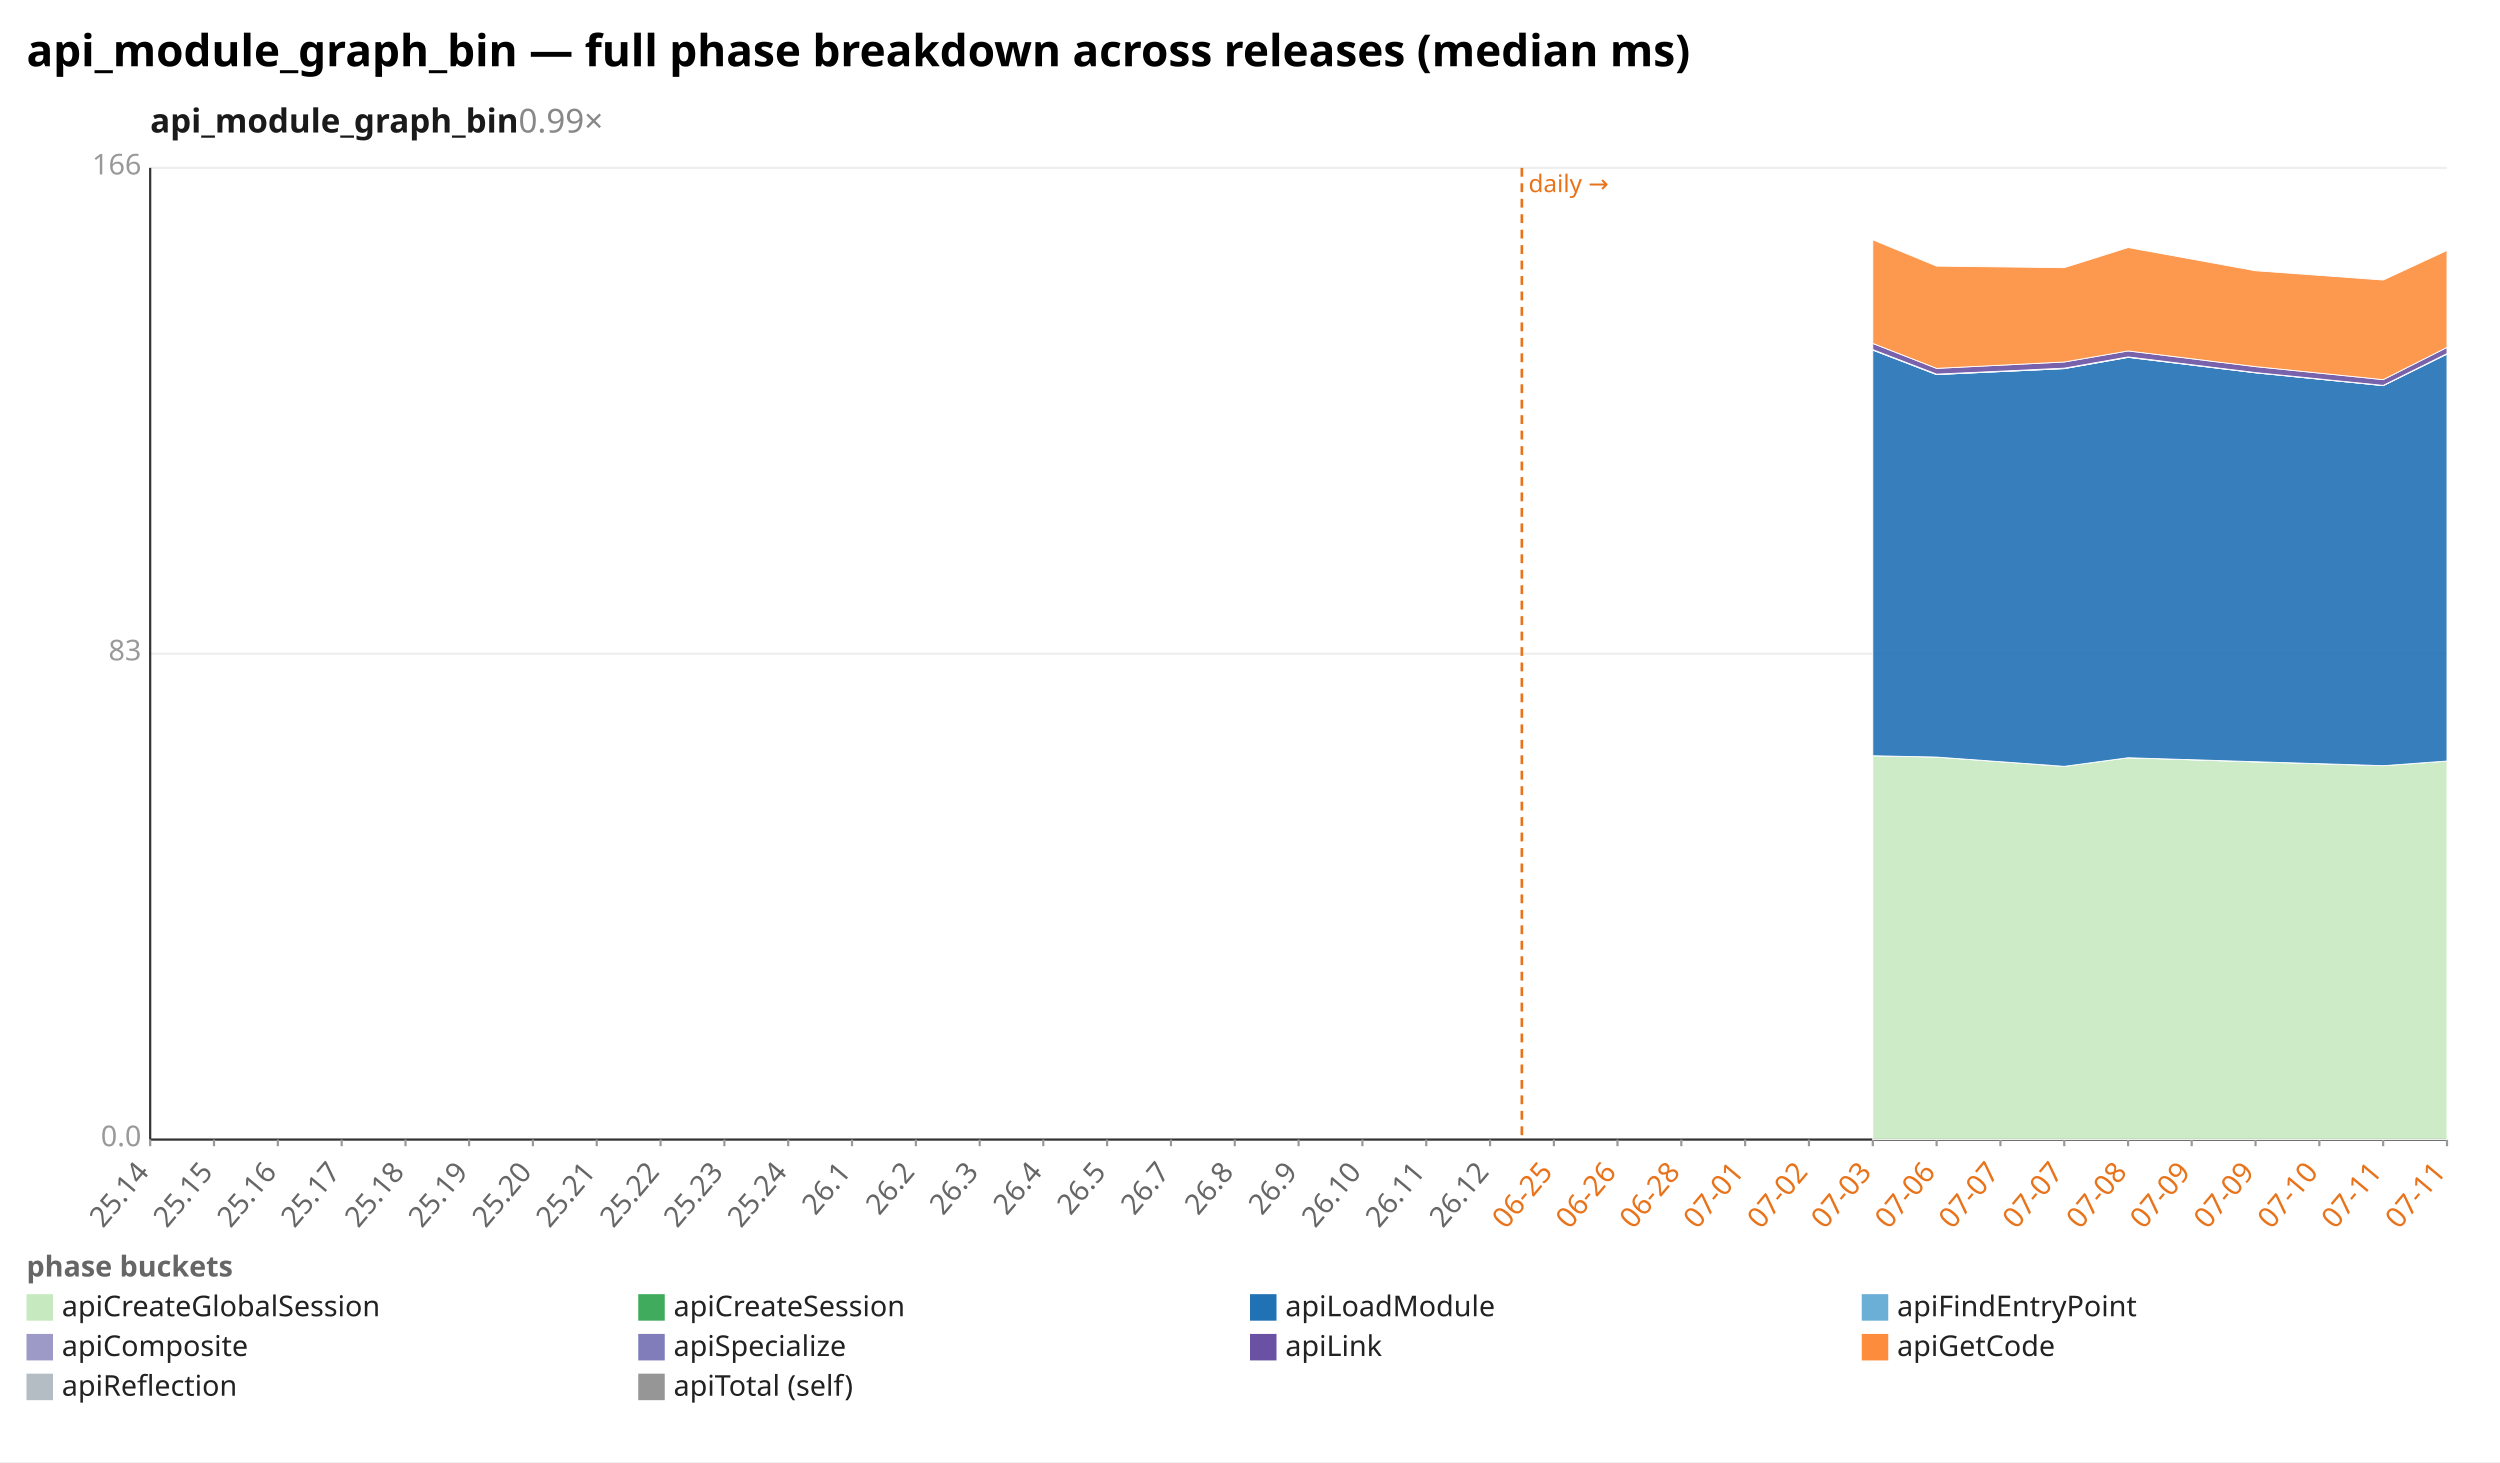
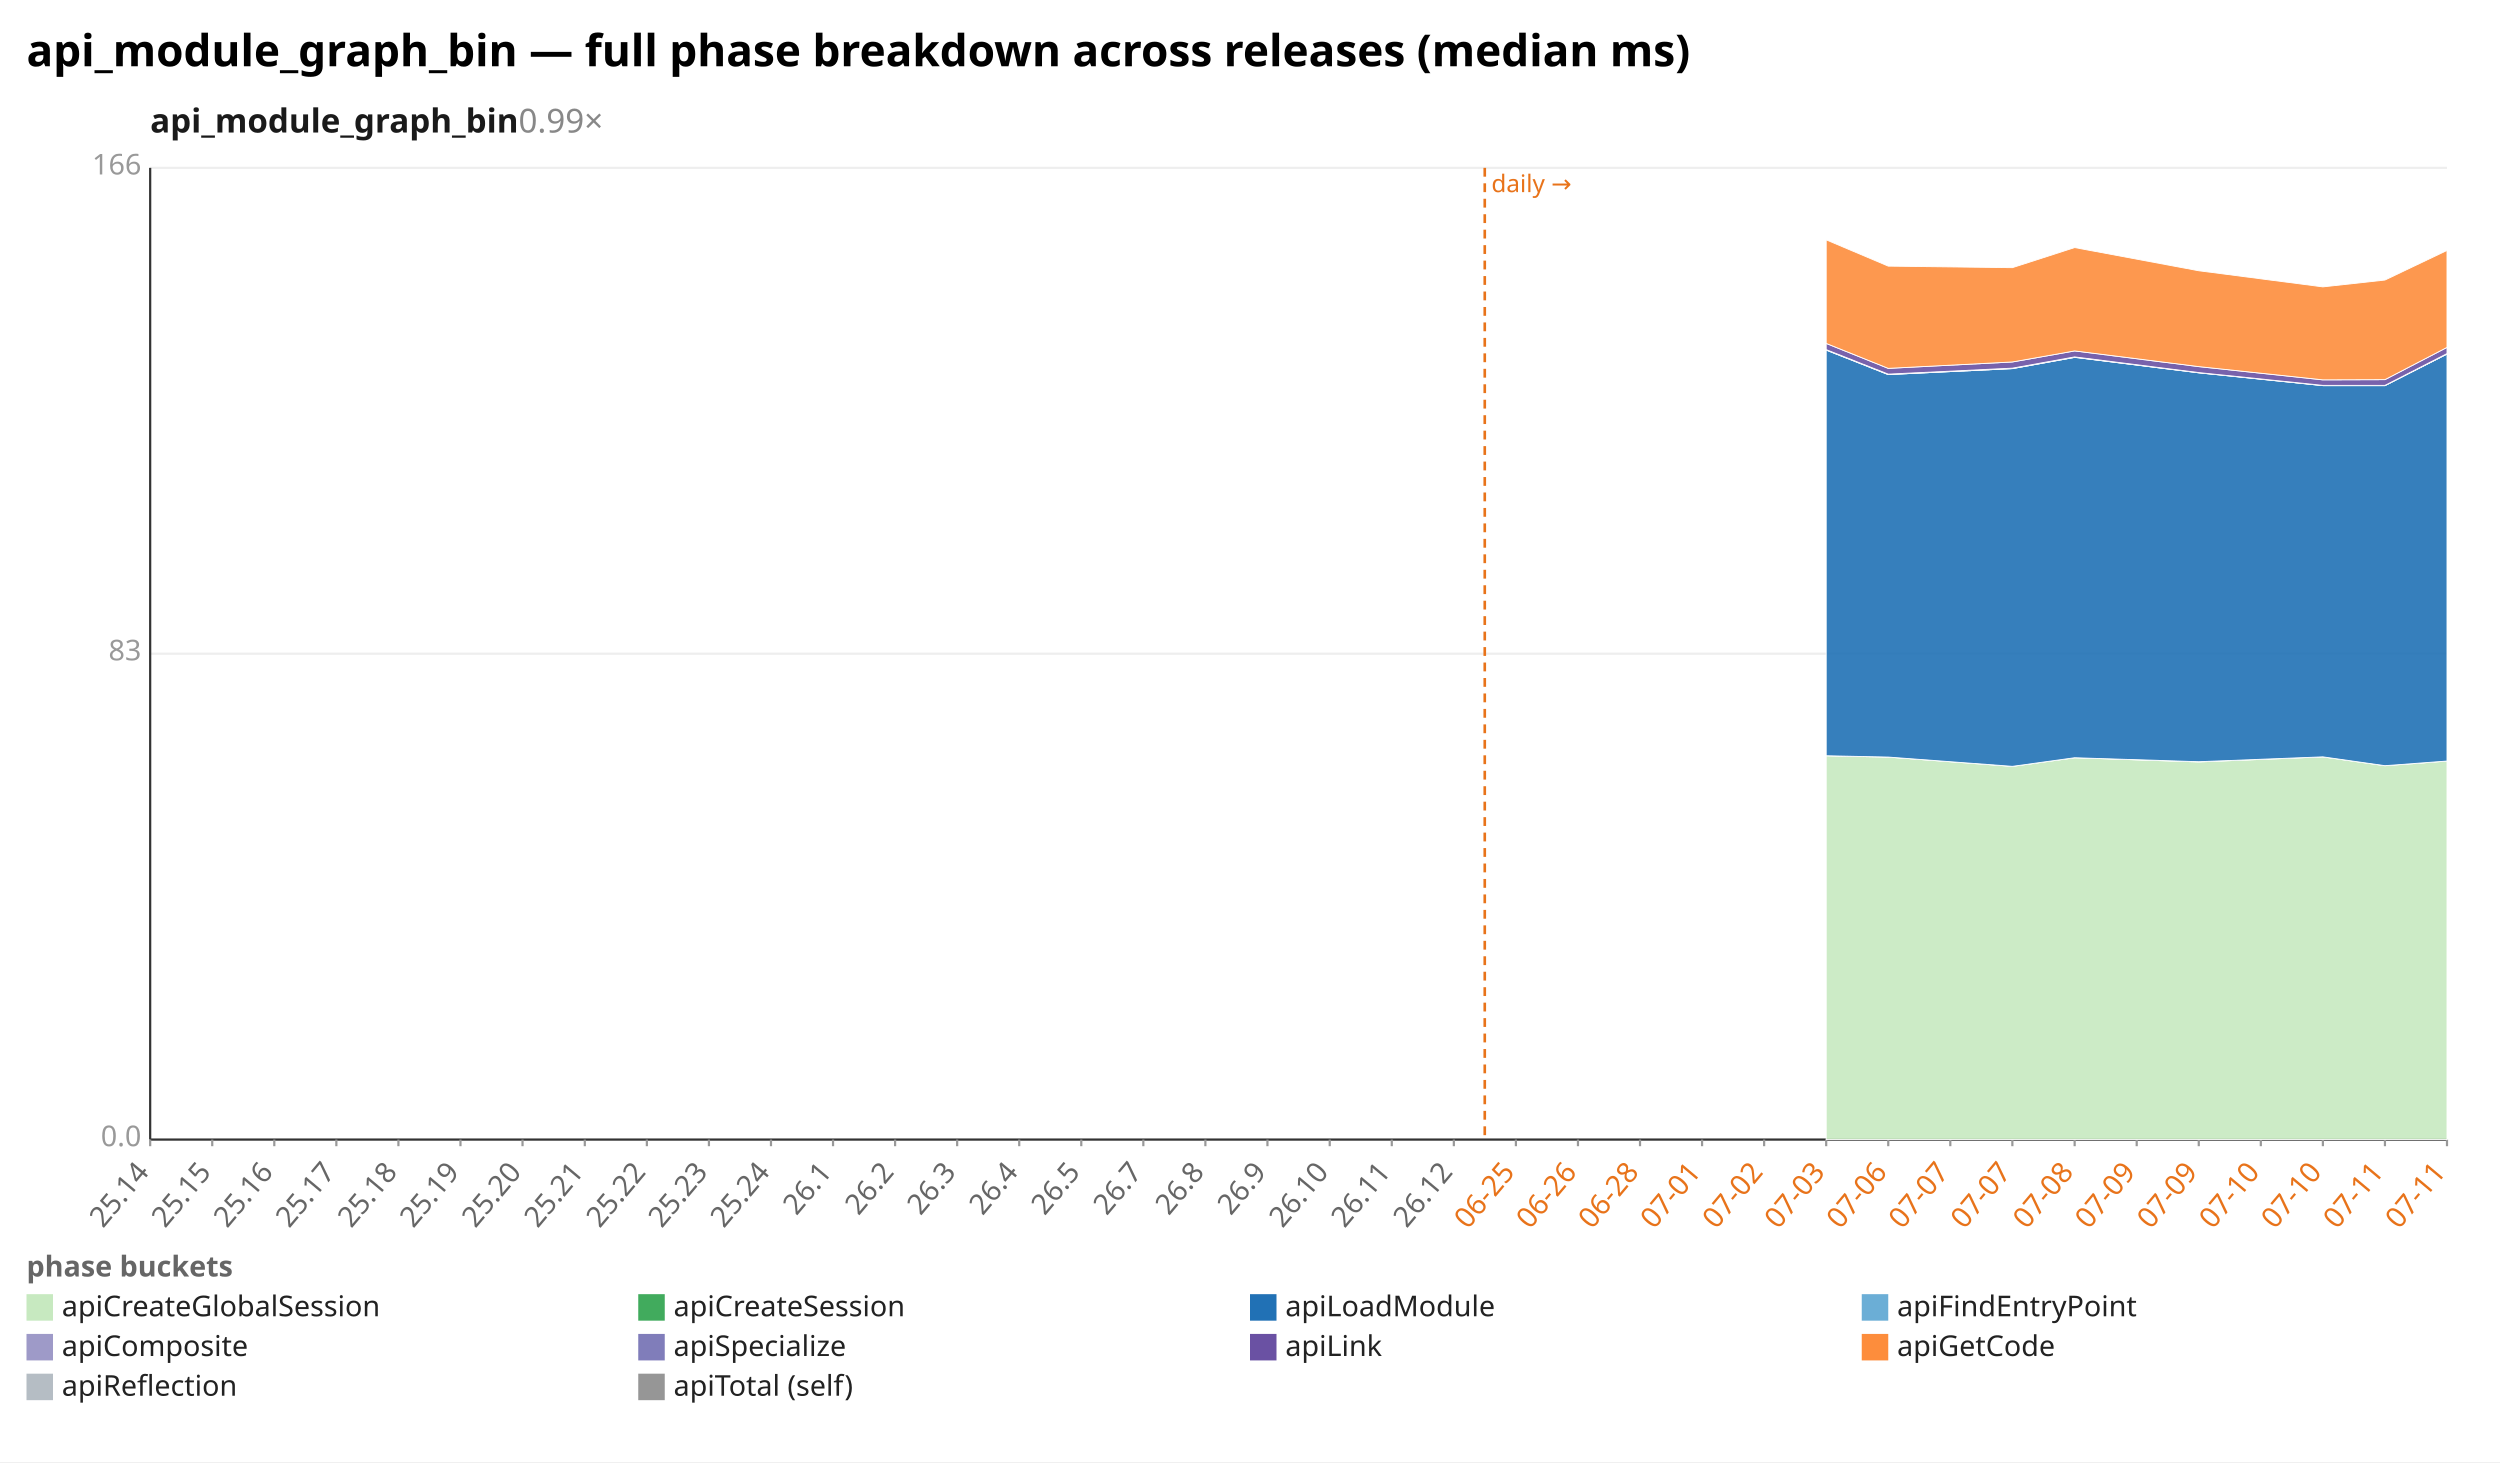
<svg xmlns="http://www.w3.org/2000/svg" width="1132" height="662" viewBox="0 0 1132 662" preserveAspectRatio="xMidYMid meet" font-family="sans-serif" font-size="13">
  <rect width="1132" height="662" fill="white" />
  <text x="12" y="30" font-size="20" font-weight="bold">api_module_graph_bin — full phase breakdown across releases (median ms)</text>
  <text x="68" y="60" font-size="15" font-weight="600" fill="#1a1a1a">api_module_graph_bin<tspan fill="#888" font-weight="400" text-decoration="none">  0.99×</tspan>
  </text>
  <line x1="68.0" y1="516.0" x2="1108.0" y2="516.0" stroke="#eee" />
  <text x="64.0" y="519.0" text-anchor="end" fill="#999">0.0</text>
  <line x1="68.0" y1="296.0" x2="1108.0" y2="296.0" stroke="#eee" />
  <text x="64.0" y="299.0" text-anchor="end" fill="#999">83</text>
  <line x1="68.0" y1="76.0" x2="1108.0" y2="76.0" stroke="#eee" />
  <text x="64.0" y="79.0" text-anchor="end" fill="#999">166</text>
  <line x1="68.0" y1="76.0" x2="68.0" y2="516.0" stroke="#333" />
  <line x1="68.0" y1="516.0" x2="1108.0" y2="516.0" stroke="#333" />
-   <line x1="689.1" y1="76.0" x2="689.1" y2="516.0" stroke="#e8731a" stroke-width="1.2" stroke-dasharray="4 3" />
-   <text x="692.1" y="87.0" fill="#e8731a" font-size="11">daily →</text>
+   <line x1="672.3" y1="76.0" x2="672.3" y2="516.0" stroke="#e8731a" stroke-width="1.2" stroke-dasharray="4 3" />
+   <text x="675.3" y="87.0" fill="#e8731a" font-size="11">daily →</text>
  <line x1="68.0" y1="516.0" x2="68.0" y2="519.0" stroke="#999" />
  <text x="68.0" y="531.0" text-anchor="end" fill="#666" transform="rotate(-50 68.0 531.0)">25.14</text>
-   <line x1="96.9" y1="516.0" x2="96.9" y2="519.0" stroke="#999" />
-   <text x="96.9" y="531.0" text-anchor="end" fill="#666" transform="rotate(-50 96.9 531.0)">25.15</text>
-   <line x1="125.8" y1="516.0" x2="125.8" y2="519.0" stroke="#999" />
-   <text x="125.8" y="531.0" text-anchor="end" fill="#666" transform="rotate(-50 125.8 531.0)">25.16</text>
-   <line x1="154.7" y1="516.0" x2="154.7" y2="519.0" stroke="#999" />
-   <text x="154.7" y="531.0" text-anchor="end" fill="#666" transform="rotate(-50 154.7 531.0)">25.17</text>
-   <line x1="183.6" y1="516.0" x2="183.6" y2="519.0" stroke="#999" />
-   <text x="183.6" y="531.0" text-anchor="end" fill="#666" transform="rotate(-50 183.6 531.0)">25.18</text>
-   <line x1="212.4" y1="516.0" x2="212.4" y2="519.0" stroke="#999" />
-   <text x="212.4" y="531.0" text-anchor="end" fill="#666" transform="rotate(-50 212.4 531.0)">25.19</text>
-   <line x1="241.3" y1="516.0" x2="241.3" y2="519.0" stroke="#999" />
-   <text x="241.3" y="531.0" text-anchor="end" fill="#666" transform="rotate(-50 241.3 531.0)">25.20</text>
-   <line x1="270.2" y1="516.0" x2="270.2" y2="519.0" stroke="#999" />
-   <text x="270.2" y="531.0" text-anchor="end" fill="#666" transform="rotate(-50 270.2 531.0)">25.21</text>
-   <line x1="299.1" y1="516.0" x2="299.1" y2="519.0" stroke="#999" />
-   <text x="299.1" y="531.0" text-anchor="end" fill="#666" transform="rotate(-50 299.1 531.0)">25.22</text>
-   <line x1="328.0" y1="516.0" x2="328.0" y2="519.0" stroke="#999" />
-   <text x="328.0" y="531.0" text-anchor="end" fill="#666" transform="rotate(-50 328.0 531.0)">25.23</text>
-   <line x1="356.9" y1="516.0" x2="356.9" y2="519.0" stroke="#999" />
-   <text x="356.9" y="531.0" text-anchor="end" fill="#666" transform="rotate(-50 356.9 531.0)">25.24</text>
-   <line x1="385.8" y1="516.0" x2="385.8" y2="519.0" stroke="#999" />
-   <text x="385.8" y="531.0" text-anchor="end" fill="#666" transform="rotate(-50 385.8 531.0)">26.1</text>
-   <line x1="414.7" y1="516.0" x2="414.7" y2="519.0" stroke="#999" />
-   <text x="414.7" y="531.0" text-anchor="end" fill="#666" transform="rotate(-50 414.7 531.0)">26.2</text>
-   <line x1="443.6" y1="516.0" x2="443.6" y2="519.0" stroke="#999" />
-   <text x="443.6" y="531.0" text-anchor="end" fill="#666" transform="rotate(-50 443.6 531.0)">26.3</text>
-   <line x1="472.4" y1="516.0" x2="472.4" y2="519.0" stroke="#999" />
-   <text x="472.4" y="531.0" text-anchor="end" fill="#666" transform="rotate(-50 472.4 531.0)">26.4</text>
-   <line x1="501.3" y1="516.0" x2="501.3" y2="519.0" stroke="#999" />
-   <text x="501.3" y="531.0" text-anchor="end" fill="#666" transform="rotate(-50 501.3 531.0)">26.5</text>
-   <line x1="530.2" y1="516.0" x2="530.2" y2="519.0" stroke="#999" />
-   <text x="530.2" y="531.0" text-anchor="end" fill="#666" transform="rotate(-50 530.2 531.0)">26.7</text>
-   <line x1="559.1" y1="516.0" x2="559.1" y2="519.0" stroke="#999" />
-   <text x="559.1" y="531.0" text-anchor="end" fill="#666" transform="rotate(-50 559.1 531.0)">26.8</text>
-   <line x1="588.0" y1="516.0" x2="588.0" y2="519.0" stroke="#999" />
-   <text x="588.0" y="531.0" text-anchor="end" fill="#666" transform="rotate(-50 588.0 531.0)">26.9</text>
-   <line x1="616.9" y1="516.0" x2="616.9" y2="519.0" stroke="#999" />
-   <text x="616.9" y="531.0" text-anchor="end" fill="#666" transform="rotate(-50 616.9 531.0)">26.10</text>
-   <line x1="645.8" y1="516.0" x2="645.8" y2="519.0" stroke="#999" />
-   <text x="645.8" y="531.0" text-anchor="end" fill="#666" transform="rotate(-50 645.8 531.0)">26.11</text>
-   <line x1="674.7" y1="516.0" x2="674.7" y2="519.0" stroke="#999" />
-   <text x="674.7" y="531.0" text-anchor="end" fill="#666" transform="rotate(-50 674.7 531.0)">26.12</text>
-   <line x1="703.6" y1="516.0" x2="703.6" y2="519.0" stroke="#999" />
-   <text x="703.6" y="531.0" text-anchor="end" fill="#e8731a" transform="rotate(-50 703.6 531.0)">06-25</text>
-   <line x1="732.4" y1="516.0" x2="732.4" y2="519.0" stroke="#999" />
-   <text x="732.4" y="531.0" text-anchor="end" fill="#e8731a" transform="rotate(-50 732.4 531.0)">06-26</text>
-   <line x1="761.3" y1="516.0" x2="761.3" y2="519.0" stroke="#999" />
-   <text x="761.3" y="531.0" text-anchor="end" fill="#e8731a" transform="rotate(-50 761.3 531.0)">06-28</text>
-   <line x1="790.2" y1="516.0" x2="790.2" y2="519.0" stroke="#999" />
-   <text x="790.2" y="531.0" text-anchor="end" fill="#e8731a" transform="rotate(-50 790.2 531.0)">07-01</text>
-   <line x1="819.1" y1="516.0" x2="819.1" y2="519.0" stroke="#999" />
-   <text x="819.1" y="531.0" text-anchor="end" fill="#e8731a" transform="rotate(-50 819.1 531.0)">07-02</text>
-   <line x1="848.0" y1="516.0" x2="848.0" y2="519.0" stroke="#999" />
-   <text x="848.0" y="531.0" text-anchor="end" fill="#e8731a" transform="rotate(-50 848.0 531.0)">07-03</text>
-   <line x1="876.9" y1="516.0" x2="876.9" y2="519.0" stroke="#999" />
-   <text x="876.9" y="531.0" text-anchor="end" fill="#e8731a" transform="rotate(-50 876.9 531.0)">07-06</text>
-   <line x1="905.8" y1="516.0" x2="905.8" y2="519.0" stroke="#999" />
-   <text x="905.8" y="531.0" text-anchor="end" fill="#e8731a" transform="rotate(-50 905.8 531.0)">07-07</text>
-   <line x1="934.7" y1="516.0" x2="934.7" y2="519.0" stroke="#999" />
-   <text x="934.7" y="531.0" text-anchor="end" fill="#e8731a" transform="rotate(-50 934.7 531.0)">07-07</text>
-   <line x1="963.6" y1="516.0" x2="963.6" y2="519.0" stroke="#999" />
-   <text x="963.6" y="531.0" text-anchor="end" fill="#e8731a" transform="rotate(-50 963.6 531.0)">07-08</text>
-   <line x1="992.4" y1="516.0" x2="992.4" y2="519.0" stroke="#999" />
-   <text x="992.4" y="531.0" text-anchor="end" fill="#e8731a" transform="rotate(-50 992.4 531.0)">07-09</text>
-   <line x1="1021.3" y1="516.0" x2="1021.3" y2="519.0" stroke="#999" />
-   <text x="1021.3" y="531.0" text-anchor="end" fill="#e8731a" transform="rotate(-50 1021.3 531.0)">07-09</text>
-   <line x1="1050.2" y1="516.0" x2="1050.2" y2="519.0" stroke="#999" />
-   <text x="1050.2" y="531.0" text-anchor="end" fill="#e8731a" transform="rotate(-50 1050.2 531.0)">07-10</text>
-   <line x1="1079.1" y1="516.0" x2="1079.1" y2="519.0" stroke="#999" />
-   <text x="1079.1" y="531.0" text-anchor="end" fill="#e8731a" transform="rotate(-50 1079.1 531.0)">07-11</text>
+   <line x1="96.1" y1="516.0" x2="96.1" y2="519.0" stroke="#999" />
+   <text x="96.1" y="531.0" text-anchor="end" fill="#666" transform="rotate(-50 96.1 531.0)">25.15</text>
+   <line x1="124.2" y1="516.0" x2="124.2" y2="519.0" stroke="#999" />
+   <text x="124.2" y="531.0" text-anchor="end" fill="#666" transform="rotate(-50 124.2 531.0)">25.16</text>
+   <line x1="152.3" y1="516.0" x2="152.3" y2="519.0" stroke="#999" />
+   <text x="152.3" y="531.0" text-anchor="end" fill="#666" transform="rotate(-50 152.3 531.0)">25.17</text>
+   <line x1="180.4" y1="516.0" x2="180.4" y2="519.0" stroke="#999" />
+   <text x="180.4" y="531.0" text-anchor="end" fill="#666" transform="rotate(-50 180.4 531.0)">25.18</text>
+   <line x1="208.5" y1="516.0" x2="208.5" y2="519.0" stroke="#999" />
+   <text x="208.5" y="531.0" text-anchor="end" fill="#666" transform="rotate(-50 208.5 531.0)">25.19</text>
+   <line x1="236.6" y1="516.0" x2="236.6" y2="519.0" stroke="#999" />
+   <text x="236.6" y="531.0" text-anchor="end" fill="#666" transform="rotate(-50 236.6 531.0)">25.20</text>
+   <line x1="264.8" y1="516.0" x2="264.8" y2="519.0" stroke="#999" />
+   <text x="264.8" y="531.0" text-anchor="end" fill="#666" transform="rotate(-50 264.8 531.0)">25.21</text>
+   <line x1="292.9" y1="516.0" x2="292.9" y2="519.0" stroke="#999" />
+   <text x="292.9" y="531.0" text-anchor="end" fill="#666" transform="rotate(-50 292.9 531.0)">25.22</text>
+   <line x1="321.0" y1="516.0" x2="321.0" y2="519.0" stroke="#999" />
+   <text x="321.0" y="531.0" text-anchor="end" fill="#666" transform="rotate(-50 321.0 531.0)">25.23</text>
+   <line x1="349.1" y1="516.0" x2="349.1" y2="519.0" stroke="#999" />
+   <text x="349.1" y="531.0" text-anchor="end" fill="#666" transform="rotate(-50 349.1 531.0)">25.24</text>
+   <line x1="377.2" y1="516.0" x2="377.2" y2="519.0" stroke="#999" />
+   <text x="377.2" y="531.0" text-anchor="end" fill="#666" transform="rotate(-50 377.2 531.0)">26.1</text>
+   <line x1="405.3" y1="516.0" x2="405.3" y2="519.0" stroke="#999" />
+   <text x="405.3" y="531.0" text-anchor="end" fill="#666" transform="rotate(-50 405.3 531.0)">26.2</text>
+   <line x1="433.4" y1="516.0" x2="433.4" y2="519.0" stroke="#999" />
+   <text x="433.4" y="531.0" text-anchor="end" fill="#666" transform="rotate(-50 433.4 531.0)">26.3</text>
+   <line x1="461.5" y1="516.0" x2="461.5" y2="519.0" stroke="#999" />
+   <text x="461.5" y="531.0" text-anchor="end" fill="#666" transform="rotate(-50 461.5 531.0)">26.4</text>
+   <line x1="489.6" y1="516.0" x2="489.6" y2="519.0" stroke="#999" />
+   <text x="489.6" y="531.0" text-anchor="end" fill="#666" transform="rotate(-50 489.6 531.0)">26.5</text>
+   <line x1="517.7" y1="516.0" x2="517.7" y2="519.0" stroke="#999" />
+   <text x="517.7" y="531.0" text-anchor="end" fill="#666" transform="rotate(-50 517.7 531.0)">26.7</text>
+   <line x1="545.8" y1="516.0" x2="545.8" y2="519.0" stroke="#999" />
+   <text x="545.8" y="531.0" text-anchor="end" fill="#666" transform="rotate(-50 545.8 531.0)">26.8</text>
+   <line x1="573.9" y1="516.0" x2="573.9" y2="519.0" stroke="#999" />
+   <text x="573.9" y="531.0" text-anchor="end" fill="#666" transform="rotate(-50 573.9 531.0)">26.9</text>
+   <line x1="602.1" y1="516.0" x2="602.1" y2="519.0" stroke="#999" />
+   <text x="602.1" y="531.0" text-anchor="end" fill="#666" transform="rotate(-50 602.1 531.0)">26.10</text>
+   <line x1="630.2" y1="516.0" x2="630.2" y2="519.0" stroke="#999" />
+   <text x="630.2" y="531.0" text-anchor="end" fill="#666" transform="rotate(-50 630.2 531.0)">26.11</text>
+   <line x1="658.3" y1="516.0" x2="658.3" y2="519.0" stroke="#999" />
+   <text x="658.3" y="531.0" text-anchor="end" fill="#666" transform="rotate(-50 658.3 531.0)">26.12</text>
+   <line x1="686.4" y1="516.0" x2="686.4" y2="519.0" stroke="#999" />
+   <text x="686.4" y="531.0" text-anchor="end" fill="#e8731a" transform="rotate(-50 686.4 531.0)">06-25</text>
+   <line x1="714.5" y1="516.0" x2="714.5" y2="519.0" stroke="#999" />
+   <text x="714.5" y="531.0" text-anchor="end" fill="#e8731a" transform="rotate(-50 714.5 531.0)">06-26</text>
+   <line x1="742.6" y1="516.0" x2="742.6" y2="519.0" stroke="#999" />
+   <text x="742.6" y="531.0" text-anchor="end" fill="#e8731a" transform="rotate(-50 742.6 531.0)">06-28</text>
+   <line x1="770.7" y1="516.0" x2="770.7" y2="519.0" stroke="#999" />
+   <text x="770.7" y="531.0" text-anchor="end" fill="#e8731a" transform="rotate(-50 770.7 531.0)">07-01</text>
+   <line x1="798.8" y1="516.0" x2="798.8" y2="519.0" stroke="#999" />
+   <text x="798.8" y="531.0" text-anchor="end" fill="#e8731a" transform="rotate(-50 798.8 531.0)">07-02</text>
+   <line x1="826.9" y1="516.0" x2="826.9" y2="519.0" stroke="#999" />
+   <text x="826.9" y="531.0" text-anchor="end" fill="#e8731a" transform="rotate(-50 826.9 531.0)">07-03</text>
+   <line x1="855.0" y1="516.0" x2="855.0" y2="519.0" stroke="#999" />
+   <text x="855.0" y="531.0" text-anchor="end" fill="#e8731a" transform="rotate(-50 855.0 531.0)">07-06</text>
+   <line x1="883.1" y1="516.0" x2="883.1" y2="519.0" stroke="#999" />
+   <text x="883.1" y="531.0" text-anchor="end" fill="#e8731a" transform="rotate(-50 883.1 531.0)">07-07</text>
+   <line x1="911.2" y1="516.0" x2="911.2" y2="519.0" stroke="#999" />
+   <text x="911.2" y="531.0" text-anchor="end" fill="#e8731a" transform="rotate(-50 911.2 531.0)">07-07</text>
+   <line x1="939.4" y1="516.0" x2="939.4" y2="519.0" stroke="#999" />
+   <text x="939.4" y="531.0" text-anchor="end" fill="#e8731a" transform="rotate(-50 939.4 531.0)">07-08</text>
+   <line x1="967.5" y1="516.0" x2="967.5" y2="519.0" stroke="#999" />
+   <text x="967.5" y="531.0" text-anchor="end" fill="#e8731a" transform="rotate(-50 967.5 531.0)">07-09</text>
+   <line x1="995.6" y1="516.0" x2="995.6" y2="519.0" stroke="#999" />
+   <text x="995.6" y="531.0" text-anchor="end" fill="#e8731a" transform="rotate(-50 995.6 531.0)">07-09</text>
+   <line x1="1023.7" y1="516.0" x2="1023.7" y2="519.0" stroke="#999" />
+   <text x="1023.7" y="531.0" text-anchor="end" fill="#e8731a" transform="rotate(-50 1023.7 531.0)">07-10</text>
+   <line x1="1051.8" y1="516.0" x2="1051.8" y2="519.0" stroke="#999" />
+   <text x="1051.8" y="531.0" text-anchor="end" fill="#e8731a" transform="rotate(-50 1051.8 531.0)">07-10</text>
+   <line x1="1079.9" y1="516.0" x2="1079.9" y2="519.0" stroke="#999" />
+   <text x="1079.9" y="531.0" text-anchor="end" fill="#e8731a" transform="rotate(-50 1079.9 531.0)">07-11</text>
  <line x1="1108.0" y1="516.0" x2="1108.0" y2="519.0" stroke="#999" />
  <text x="1108.0" y="531.0" text-anchor="end" fill="#e8731a" transform="rotate(-50 1108.0 531.0)">07-11</text>
-   <polygon points="848.0,342.2 876.9,342.8 934.7,347.0 963.6,343.1 1021.3,345.0 1079.1,346.7 1108.0,344.6 1108.0,516.0 1079.1,516.0 1021.3,516.0 963.6,516.0 934.7,516.0 876.9,516.0 848.0,516.0" fill="#c7e9c0" fill-opacity="0.9" stroke="#fff" stroke-width="0.4" />
-   <polygon points="848.0,342.2 876.9,342.8 934.7,347.0 963.6,343.1 1021.3,344.9 1079.1,346.7 1108.0,344.6 1108.0,344.6 1079.1,346.7 1021.3,345.0 963.6,343.1 934.7,347.0 876.9,342.8 848.0,342.2" fill="#41ab5d" fill-opacity="0.9" stroke="#fff" stroke-width="0.4" />
-   <polygon points="848.0,158.5 876.9,169.6 934.7,166.9 963.6,161.8 1021.3,168.8 1079.1,174.6 1108.0,160.3 1108.0,344.6 1079.1,346.7 1021.3,344.9 963.6,343.1 934.7,347.0 876.9,342.8 848.0,342.2" fill="#2171b5" fill-opacity="0.9" stroke="#fff" stroke-width="0.4" />
-   <polygon points="848.0,158.5 876.9,169.6 934.7,166.9 963.6,161.8 1021.3,168.8 1079.1,174.6 1108.0,160.3 1108.0,160.3 1079.1,174.6 1021.3,168.8 963.6,161.8 934.7,166.9 876.9,169.6 848.0,158.5" fill="#6baed6" fill-opacity="0.9" stroke="#fff" stroke-width="0.4" />
-   <polygon points="848.0,158.3 876.9,169.4 934.7,166.7 963.6,161.6 1021.3,168.7 1079.1,174.5 1108.0,160.1 1108.0,160.3 1079.1,174.6 1021.3,168.8 963.6,161.8 934.7,166.9 876.9,169.6 848.0,158.5" fill="#9e9ac8" fill-opacity="0.9" stroke="#fff" stroke-width="0.4" />
-   <polygon points="848.0,155.5 876.9,166.8 934.7,163.9 963.6,158.9 1021.3,166.0 1079.1,171.9 1108.0,157.3 1108.0,160.1 1079.1,174.5 1021.3,168.7 963.6,161.6 934.7,166.7 876.9,169.4 848.0,158.3" fill="#6a51a3" fill-opacity="0.9" stroke="#fff" stroke-width="0.4" />
-   <polygon points="848.0,108.6 876.9,120.5 934.7,121.2 963.6,112.1 1021.3,122.6 1079.1,126.8 1108.0,113.4 1108.0,157.3 1079.1,171.9 1021.3,166.0 963.6,158.9 934.7,163.9 876.9,166.8 848.0,155.5" fill="#fd8d3c" fill-opacity="0.9" stroke="#fff" stroke-width="0.4" />
+   <polygon points="826.9,342.2 855.0,342.8 911.2,347.0 939.4,343.1 995.6,345.0 1051.8,342.7 1079.9,346.7 1108.0,344.6 1108.0,516.0 1079.9,516.0 1051.8,516.0 995.6,516.0 939.4,516.0 911.2,516.0 855.0,516.0 826.9,516.0" fill="#c7e9c0" fill-opacity="0.9" stroke="#fff" stroke-width="0.4" />
+   <polygon points="826.9,342.2 855.0,342.8 911.2,347.0 939.4,343.1 995.6,344.9 1051.8,342.7 1079.9,346.7 1108.0,344.6 1108.0,344.6 1079.9,346.7 1051.8,342.7 995.6,345.0 939.4,343.1 911.2,347.0 855.0,342.8 826.9,342.2" fill="#41ab5d" fill-opacity="0.9" stroke="#fff" stroke-width="0.4" />
+   <polygon points="826.9,158.5 855.0,169.6 911.2,166.9 939.4,161.8 995.6,168.8 1051.8,174.6 1079.9,174.6 1108.0,160.3 1108.0,344.6 1079.9,346.7 1051.8,342.7 995.6,344.9 939.4,343.1 911.2,347.0 855.0,342.8 826.9,342.2" fill="#2171b5" fill-opacity="0.9" stroke="#fff" stroke-width="0.4" />
+   <polygon points="826.9,158.5 855.0,169.6 911.2,166.9 939.4,161.8 995.6,168.8 1051.8,174.6 1079.9,174.6 1108.0,160.3 1108.0,160.3 1079.9,174.6 1051.8,174.6 995.6,168.8 939.4,161.8 911.2,166.9 855.0,169.6 826.9,158.5" fill="#6baed6" fill-opacity="0.9" stroke="#fff" stroke-width="0.4" />
+   <polygon points="826.9,158.3 855.0,169.4 911.2,166.7 939.4,161.6 995.6,168.7 1051.8,174.5 1079.9,174.5 1108.0,160.1 1108.0,160.3 1079.9,174.6 1051.8,174.6 995.6,168.8 939.4,161.8 911.2,166.9 855.0,169.6 826.9,158.5" fill="#9e9ac8" fill-opacity="0.9" stroke="#fff" stroke-width="0.4" />
+   <polygon points="826.9,155.5 855.0,166.8 911.2,163.9 939.4,158.9 995.6,166.0 1051.8,172.0 1079.9,171.9 1108.0,157.3 1108.0,160.1 1079.9,174.5 1051.8,174.5 995.6,168.7 939.4,161.6 911.2,166.7 855.0,169.4 826.9,158.3" fill="#6a51a3" fill-opacity="0.9" stroke="#fff" stroke-width="0.4" />
+   <polygon points="826.9,108.6 855.0,120.5 911.2,121.2 939.4,112.1 995.6,122.6 1051.8,129.9 1079.9,126.8 1108.0,113.4 1108.0,157.3 1079.9,171.9 1051.8,172.0 995.6,166.0 939.4,158.9 911.2,163.9 855.0,166.8 826.9,155.5" fill="#fd8d3c" fill-opacity="0.9" stroke="#fff" stroke-width="0.4" />
  <text x="12" y="578" fill="#666" font-weight="600">phase buckets</text>
  <rect x="12" y="586" width="12" height="12" fill="#c7e9c0" />
  <text x="28" y="596" fill="#222">apiCreateGlobalSession</text>
  <rect x="289" y="586" width="12" height="12" fill="#41ab5d" />
  <text x="305" y="596" fill="#222">apiCreateSession</text>
  <rect x="566" y="586" width="12" height="12" fill="#2171b5" />
  <text x="582" y="596" fill="#222">apiLoadModule</text>
  <rect x="843" y="586" width="12" height="12" fill="#6baed6" />
  <text x="859" y="596" fill="#222">apiFindEntryPoint</text>
  <rect x="12" y="604" width="12" height="12" fill="#9e9ac8" />
  <text x="28" y="614" fill="#222">apiComposite</text>
  <rect x="289" y="604" width="12" height="12" fill="#807dba" />
  <text x="305" y="614" fill="#222">apiSpecialize</text>
  <rect x="566" y="604" width="12" height="12" fill="#6a51a3" />
  <text x="582" y="614" fill="#222">apiLink</text>
  <rect x="843" y="604" width="12" height="12" fill="#fd8d3c" />
  <text x="859" y="614" fill="#222">apiGetCode</text>
  <rect x="12" y="622" width="12" height="12" fill="#b5bdc4" />
  <text x="28" y="632" fill="#222">apiReflection</text>
  <rect x="289" y="622" width="12" height="12" fill="#969696" />
  <text x="305" y="632" fill="#222">apiTotal (self)</text>
</svg>
